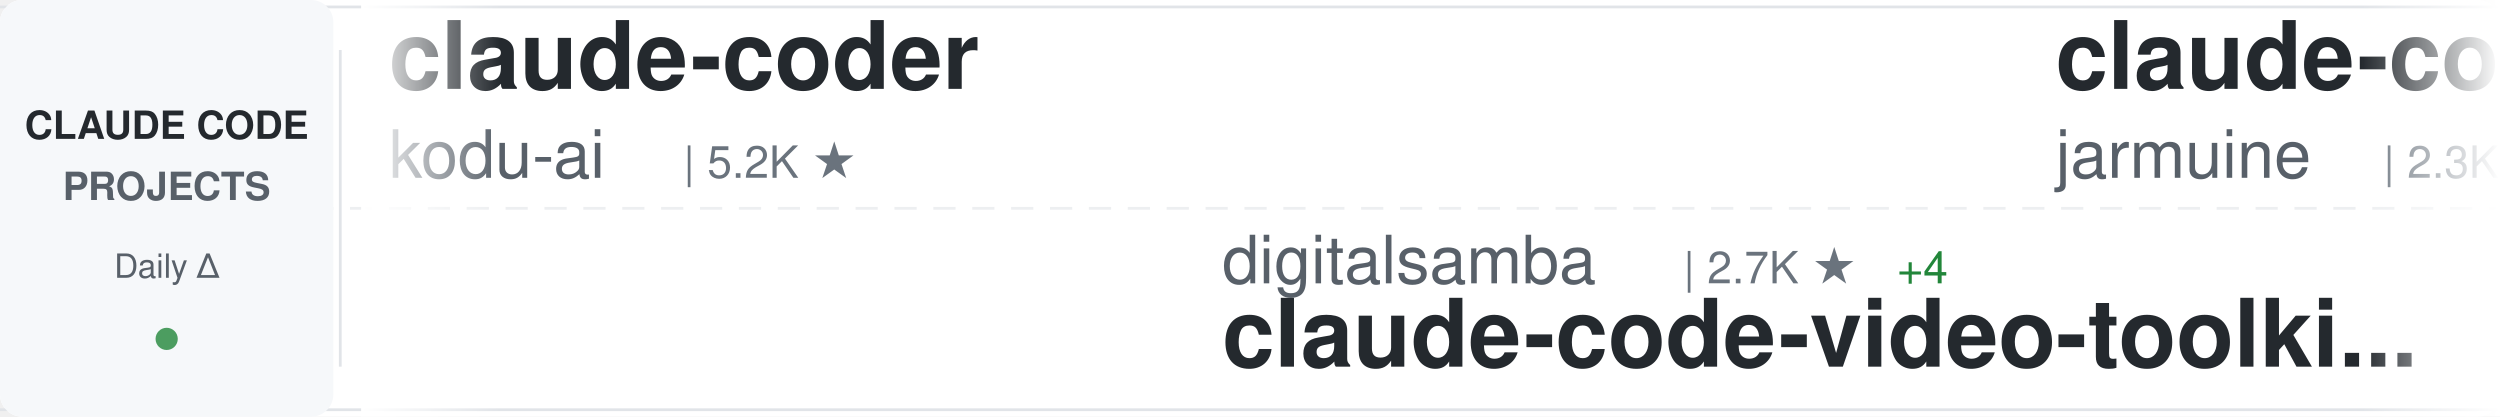
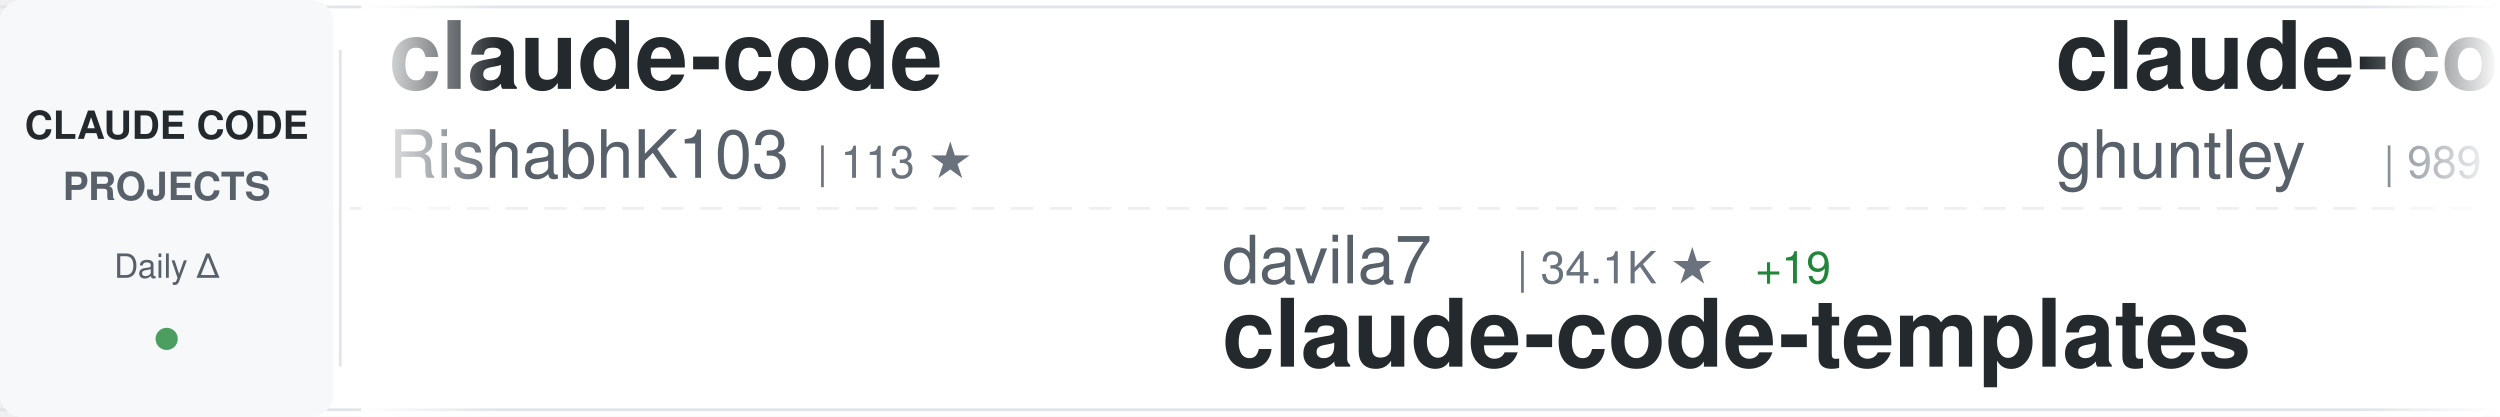
<svg xmlns="http://www.w3.org/2000/svg" width="900" height="150">
  <defs>
    <linearGradient id="awesomeLeftFade" x1="0%" y1="0%" x2="100%" y2="0%">
      <stop offset="0%" style="stop-color:#ffffff;stop-opacity:1" />
      <stop offset="100%" style="stop-color:#ffffff;stop-opacity:0" />
    </linearGradient>
    <linearGradient id="awesomeRightFade" x1="0%" y1="0%" x2="100%" y2="0%">
      <stop offset="0%" style="stop-color:#ffffff;stop-opacity:0" />
      <stop offset="100%" style="stop-color:#ffffff;stop-opacity:1" />
    </linearGradient>
  </defs>
  <rect width="900" height="150" fill="#ffffff" rx="8" />
  <rect x="0" y="2" width="900" height="1" fill="#e1e4e8" />
  <rect x="0" y="147" width="900" height="1" fill="#e1e4e8" />
  <line x1="0" y1="75" x2="900" y2="75" stroke="#e1e4e8" stroke-width="1" stroke-dasharray="8 6" opacity="0.6" />
  <rect x="0" y="0" width="120" height="150" fill="#f6f8fa" rx="8" />
  <text x="60" y="50" font-family="-apple-system, BlinkMacSystemFont, 'Segoe UI', Helvetica, Arial, sans-serif" font-size="14" font-weight="600" fill="#24292e" text-anchor="middle">CLAUDE CODE</text>
  <text x="60" y="72" font-family="-apple-system, BlinkMacSystemFont, 'Segoe UI', Helvetica, Arial, sans-serif" font-size="14" font-weight="600" fill="#586069" text-anchor="middle">PROJECTS</text>
  <text x="60" y="100" font-family="-apple-system, BlinkMacSystemFont, 'Segoe UI', Helvetica, Arial, sans-serif" font-size="12" font-weight="500" fill="#586069" text-anchor="middle">Daily Δ</text>
  <circle cx="60" cy="122" r="4" fill="#22863a" opacity="0.8" />
  <rect x="122" y="18" width="1" height="114" fill="#e1e4e8" />
  <clipPath id="awesomeTickerClip">
    <rect x="130" y="0" width="770" height="150" />
  </clipPath>
  <g clip-path="url(#awesomeTickerClip)">
    <g id="awesomeTickerItems">
      <animateTransform attributeName="transform" attributeType="XML" type="translate" from="0 0" to="-3000 0" dur="54s" repeatCount="indefinite" />
      <g transform="translate(0, 0)">
-         <text x="140" y="32" font-family="-apple-system, BlinkMacSystemFont, 'Segoe UI', Helvetica, Arial, sans-serif" font-size="34" font-weight="600" fill="#24292e">claude-coder</text>
-         <text x="140" y="64" font-family="-apple-system, BlinkMacSystemFont, 'Segoe UI', Helvetica, Arial, sans-serif" font-size="24" font-weight="400" fill="#586069">kodu-ai</text>
-         <text x="246" y="64" font-family="-apple-system, BlinkMacSystemFont, 'Segoe UI', Helvetica, Arial, sans-serif" font-size="16" font-weight="500" fill="#6a737d">| 5.2K ★</text>
+         <text x="140" y="32" font-family="-apple-system, BlinkMacSystemFont, 'Segoe UI', Helvetica, Arial, sans-serif" font-size="34" font-weight="600" fill="#24292e">claude-code</text>
+         <text x="140" y="64" font-family="-apple-system, BlinkMacSystemFont, 'Segoe UI', Helvetica, Arial, sans-serif" font-size="24" font-weight="400" fill="#586069">RishabhK103</text>
+         <text x="294" y="64" font-family="-apple-system, BlinkMacSystemFont, 'Segoe UI', Helvetica, Arial, sans-serif" font-size="16" font-weight="500" fill="#6a737d">| 113 ★</text>
      </g>
      <g transform="translate(300, 0)">
-         <text x="140" y="102" font-family="-apple-system, BlinkMacSystemFont, 'Segoe UI', Helvetica, Arial, sans-serif" font-size="24" font-weight="400" fill="#586069">digitalsamba</text>
-         <text x="306" y="102" font-family="-apple-system, BlinkMacSystemFont, 'Segoe UI', Helvetica, Arial, sans-serif" font-size="16" font-weight="500" fill="#6a737d">| 2.7K ★</text>
-         <text x="383" y="102" font-family="-apple-system, BlinkMacSystemFont, 'Segoe UI', Helvetica, Arial, sans-serif" font-size="16" font-weight="500" fill="#22863a"> +4</text>
-         <text x="140" y="132" font-family="-apple-system, BlinkMacSystemFont, 'Segoe UI', Helvetica, Arial, sans-serif" font-size="34" font-weight="600" fill="#24292e">claude-code-video-toolki...</text>
+         <text x="140" y="102" font-family="-apple-system, BlinkMacSystemFont, 'Segoe UI', Helvetica, Arial, sans-serif" font-size="24" font-weight="400" fill="#586069">davila7</text>
+         <text x="246" y="102" font-family="-apple-system, BlinkMacSystemFont, 'Segoe UI', Helvetica, Arial, sans-serif" font-size="16" font-weight="500" fill="#6a737d">| 34.1K ★</text>
+         <text x="332" y="102" font-family="-apple-system, BlinkMacSystemFont, 'Segoe UI', Helvetica, Arial, sans-serif" font-size="16" font-weight="500" fill="#22863a"> +19</text>
+         <text x="140" y="132" font-family="-apple-system, BlinkMacSystemFont, 'Segoe UI', Helvetica, Arial, sans-serif" font-size="34" font-weight="600" fill="#24292e">claude-code-templates</text>
      </g>
      <g transform="translate(600, 0)">
-         <text x="140" y="32" font-family="-apple-system, BlinkMacSystemFont, 'Segoe UI', Helvetica, Arial, sans-serif" font-size="34" font-weight="600" fill="#24292e">claude-code</text>
-         <text x="140" y="64" font-family="-apple-system, BlinkMacSystemFont, 'Segoe UI', Helvetica, Arial, sans-serif" font-size="24" font-weight="400" fill="#586069">jarmuine</text>
-         <text x="258" y="64" font-family="-apple-system, BlinkMacSystemFont, 'Segoe UI', Helvetica, Arial, sans-serif" font-size="16" font-weight="500" fill="#6a737d">| 2.3K ★</text>
+         <text x="140" y="32" font-family="-apple-system, BlinkMacSystemFont, 'Segoe UI', Helvetica, Arial, sans-serif" font-size="34" font-weight="600" fill="#24292e">claude-code-source-code-...</text>
+         <text x="140" y="64" font-family="-apple-system, BlinkMacSystemFont, 'Segoe UI', Helvetica, Arial, sans-serif" font-size="24" font-weight="400" fill="#586069">ghuntley</text>
+         <text x="258" y="64" font-family="-apple-system, BlinkMacSystemFont, 'Segoe UI', Helvetica, Arial, sans-serif" font-size="16" font-weight="500" fill="#6a737d">| 989 ★</text>
+         <text x="326" y="64" font-family="-apple-system, BlinkMacSystemFont, 'Segoe UI', Helvetica, Arial, sans-serif" font-size="16" font-weight="500" fill="#22863a"> +989</text>
      </g>
      <g transform="translate(900, 0)">
-         <text x="140" y="102" font-family="-apple-system, BlinkMacSystemFont, 'Segoe UI', Helvetica, Arial, sans-serif" font-size="24" font-weight="400" fill="#586069">tanbiralam</text>
-         <text x="282" y="102" font-family="-apple-system, BlinkMacSystemFont, 'Segoe UI', Helvetica, Arial, sans-serif" font-size="16" font-weight="500" fill="#6a737d">| 2.4K ★</text>
-         <text x="140" y="132" font-family="-apple-system, BlinkMacSystemFont, 'Segoe UI', Helvetica, Arial, sans-serif" font-size="34" font-weight="600" fill="#24292e">claude-code</text>
+         <text x="140" y="102" font-family="-apple-system, BlinkMacSystemFont, 'Segoe UI', Helvetica, Arial, sans-serif" font-size="24" font-weight="400" fill="#586069">daymade</text>
+         <text x="246" y="102" font-family="-apple-system, BlinkMacSystemFont, 'Segoe UI', Helvetica, Arial, sans-serif" font-size="16" font-weight="500" fill="#6a737d">| 1.5K ★</text>
+         <text x="140" y="132" font-family="-apple-system, BlinkMacSystemFont, 'Segoe UI', Helvetica, Arial, sans-serif" font-size="34" font-weight="600" fill="#24292e">claude-code-skills</text>
      </g>
      <g transform="translate(1200, 0)">
-         <text x="140" y="32" font-family="-apple-system, BlinkMacSystemFont, 'Segoe UI', Helvetica, Arial, sans-serif" font-size="34" font-weight="600" fill="#24292e">claude-code-guide</text>
-         <text x="140" y="64" font-family="-apple-system, BlinkMacSystemFont, 'Segoe UI', Helvetica, Arial, sans-serif" font-size="24" font-weight="400" fill="#586069">Cranot</text>
-         <text x="234" y="64" font-family="-apple-system, BlinkMacSystemFont, 'Segoe UI', Helvetica, Arial, sans-serif" font-size="16" font-weight="500" fill="#6a737d">| 2.9K ★</text>
+         <text x="140" y="32" font-family="-apple-system, BlinkMacSystemFont, 'Segoe UI', Helvetica, Arial, sans-serif" font-size="34" font-weight="600" fill="#24292e">claude-code</text>
+         <text x="140" y="64" font-family="-apple-system, BlinkMacSystemFont, 'Segoe UI', Helvetica, Arial, sans-serif" font-size="24" font-weight="400" fill="#586069">freestylefly</text>
+         <text x="306" y="64" font-family="-apple-system, BlinkMacSystemFont, 'Segoe UI', Helvetica, Arial, sans-serif" font-size="16" font-weight="500" fill="#6a737d">| 133 ★</text>
      </g>
      <g transform="translate(1500, 0)">
+         <text x="140" y="102" font-family="-apple-system, BlinkMacSystemFont, 'Segoe UI', Helvetica, Arial, sans-serif" font-size="24" font-weight="400" fill="#586069">edmund-io</text>
+         <text x="270" y="102" font-family="-apple-system, BlinkMacSystemFont, 'Segoe UI', Helvetica, Arial, sans-serif" font-size="16" font-weight="500" fill="#6a737d">| 1.5K ★</text>
+         <text x="140" y="132" font-family="-apple-system, BlinkMacSystemFont, 'Segoe UI', Helvetica, Arial, sans-serif" font-size="34" font-weight="600" fill="#24292e">edmunds-claude-code</text>
+       </g>
+       <g transform="translate(1800, 0)">
+         <text x="140" y="32" font-family="-apple-system, BlinkMacSystemFont, 'Segoe UI', Helvetica, Arial, sans-serif" font-size="34" font-weight="600" fill="#24292e">claude-code-cli</text>
+         <text x="140" y="64" font-family="-apple-system, BlinkMacSystemFont, 'Segoe UI', Helvetica, Arial, sans-serif" font-size="24" font-weight="400" fill="#586069">huangserva</text>
+         <text x="282" y="64" font-family="-apple-system, BlinkMacSystemFont, 'Segoe UI', Helvetica, Arial, sans-serif" font-size="16" font-weight="500" fill="#6a737d">| 633 ★</text>
+       </g>
+       <g transform="translate(2100, 0)">
        <text x="140" y="102" font-family="-apple-system, BlinkMacSystemFont, 'Segoe UI', Helvetica, Arial, sans-serif" font-size="24" font-weight="400" fill="#586069">andrew-kramer-inno</text>
        <text x="378" y="102" font-family="-apple-system, BlinkMacSystemFont, 'Segoe UI', Helvetica, Arial, sans-serif" font-size="16" font-weight="500" fill="#6a737d">| 597 ★</text>
        <text x="140" y="132" font-family="-apple-system, BlinkMacSystemFont, 'Segoe UI', Helvetica, Arial, sans-serif" font-size="34" font-weight="600" fill="#24292e">claude-code-source-build</text>
      </g>
-       <g transform="translate(1800, 0)">
-         <text x="140" y="32" font-family="-apple-system, BlinkMacSystemFont, 'Segoe UI', Helvetica, Arial, sans-serif" font-size="34" font-weight="600" fill="#24292e">awesome-claude-code-tool...</text>
-         <text x="140" y="64" font-family="-apple-system, BlinkMacSystemFont, 'Segoe UI', Helvetica, Arial, sans-serif" font-size="24" font-weight="400" fill="#586069">rohitg00</text>
-         <text x="258" y="64" font-family="-apple-system, BlinkMacSystemFont, 'Segoe UI', Helvetica, Arial, sans-serif" font-size="16" font-weight="500" fill="#6a737d">| 2.9K ★</text>
-         <text x="335" y="64" font-family="-apple-system, BlinkMacSystemFont, 'Segoe UI', Helvetica, Arial, sans-serif" font-size="16" font-weight="500" fill="#22863a"> +1</text>
-       </g>
-       <g transform="translate(2100, 0)">
-         <text x="140" y="102" font-family="-apple-system, BlinkMacSystemFont, 'Segoe UI', Helvetica, Arial, sans-serif" font-size="24" font-weight="400" fill="#586069">wesammustafa</text>
-         <text x="306" y="102" font-family="-apple-system, BlinkMacSystemFont, 'Segoe UI', Helvetica, Arial, sans-serif" font-size="16" font-weight="500" fill="#6a737d">| 3.7K ★</text>
-         <text x="383" y="102" font-family="-apple-system, BlinkMacSystemFont, 'Segoe UI', Helvetica, Arial, sans-serif" font-size="16" font-weight="500" fill="#22863a"> +2</text>
-         <text x="140" y="132" font-family="-apple-system, BlinkMacSystemFont, 'Segoe UI', Helvetica, Arial, sans-serif" font-size="34" font-weight="600" fill="#24292e">Claude-Code-Quest</text>
-       </g>
      <g transform="translate(2400, 0)">
        <text x="140" y="32" font-family="-apple-system, BlinkMacSystemFont, 'Segoe UI', Helvetica, Arial, sans-serif" font-size="34" font-weight="600" fill="#24292e">claude-code</text>
-         <text x="140" y="64" font-family="-apple-system, BlinkMacSystemFont, 'Segoe UI', Helvetica, Arial, sans-serif" font-size="24" font-weight="400" fill="#586069">alex000kim</text>
-         <text x="282" y="64" font-family="-apple-system, BlinkMacSystemFont, 'Segoe UI', Helvetica, Arial, sans-serif" font-size="16" font-weight="500" fill="#6a737d">| 236 ★</text>
+         <text x="140" y="64" font-family="-apple-system, BlinkMacSystemFont, 'Segoe UI', Helvetica, Arial, sans-serif" font-size="24" font-weight="400" fill="#586069">Tinkeringg-Lab</text>
+         <text x="330" y="64" font-family="-apple-system, BlinkMacSystemFont, 'Segoe UI', Helvetica, Arial, sans-serif" font-size="16" font-weight="500" fill="#6a737d">| 217 ★</text>
      </g>
      <g transform="translate(2700, 0)">
-         <text x="140" y="102" font-family="-apple-system, BlinkMacSystemFont, 'Segoe UI', Helvetica, Arial, sans-serif" font-size="24" font-weight="400" fill="#586069">ChrisWiles</text>
-         <text x="282" y="102" font-family="-apple-system, BlinkMacSystemFont, 'Segoe UI', Helvetica, Arial, sans-serif" font-size="16" font-weight="500" fill="#6a737d">| 6.1K ★</text>
-         <text x="140" y="132" font-family="-apple-system, BlinkMacSystemFont, 'Segoe UI', Helvetica, Arial, sans-serif" font-size="34" font-weight="600" fill="#24292e">claude-code-showcase</text>
+         <text x="140" y="102" font-family="-apple-system, BlinkMacSystemFont, 'Segoe UI', Helvetica, Arial, sans-serif" font-size="24" font-weight="400" fill="#586069">VoltAgent</text>
+         <text x="270" y="102" font-family="-apple-system, BlinkMacSystemFont, 'Segoe UI', Helvetica, Arial, sans-serif" font-size="16" font-weight="500" fill="#6a737d">| 26.7K ★</text>
+         <text x="356" y="102" font-family="-apple-system, BlinkMacSystemFont, 'Segoe UI', Helvetica, Arial, sans-serif" font-size="16" font-weight="500" fill="#22863a"> +7</text>
+         <text x="140" y="132" font-family="-apple-system, BlinkMacSystemFont, 'Segoe UI', Helvetica, Arial, sans-serif" font-size="34" font-weight="600" fill="#24292e">awesome-claude-code-suba...</text>
      </g>
      <g transform="translate(3000, 0)">
-         <text x="140" y="32" font-family="-apple-system, BlinkMacSystemFont, 'Segoe UI', Helvetica, Arial, sans-serif" font-size="34" font-weight="600" fill="#24292e">claude-coder</text>
-         <text x="140" y="64" font-family="-apple-system, BlinkMacSystemFont, 'Segoe UI', Helvetica, Arial, sans-serif" font-size="24" font-weight="400" fill="#586069">kodu-ai</text>
-         <text x="246" y="64" font-family="-apple-system, BlinkMacSystemFont, 'Segoe UI', Helvetica, Arial, sans-serif" font-size="16" font-weight="500" fill="#6a737d">| 5.2K ★</text>
+         <text x="140" y="32" font-family="-apple-system, BlinkMacSystemFont, 'Segoe UI', Helvetica, Arial, sans-serif" font-size="34" font-weight="600" fill="#24292e">claude-code</text>
+         <text x="140" y="64" font-family="-apple-system, BlinkMacSystemFont, 'Segoe UI', Helvetica, Arial, sans-serif" font-size="24" font-weight="400" fill="#586069">RishabhK103</text>
+         <text x="294" y="64" font-family="-apple-system, BlinkMacSystemFont, 'Segoe UI', Helvetica, Arial, sans-serif" font-size="16" font-weight="500" fill="#6a737d">| 113 ★</text>
      </g>
      <g transform="translate(3300, 0)">
-         <text x="140" y="102" font-family="-apple-system, BlinkMacSystemFont, 'Segoe UI', Helvetica, Arial, sans-serif" font-size="24" font-weight="400" fill="#586069">digitalsamba</text>
-         <text x="306" y="102" font-family="-apple-system, BlinkMacSystemFont, 'Segoe UI', Helvetica, Arial, sans-serif" font-size="16" font-weight="500" fill="#6a737d">| 2.7K ★</text>
-         <text x="383" y="102" font-family="-apple-system, BlinkMacSystemFont, 'Segoe UI', Helvetica, Arial, sans-serif" font-size="16" font-weight="500" fill="#22863a"> +4</text>
-         <text x="140" y="132" font-family="-apple-system, BlinkMacSystemFont, 'Segoe UI', Helvetica, Arial, sans-serif" font-size="34" font-weight="600" fill="#24292e">claude-code-video-toolki...</text>
+         <text x="140" y="102" font-family="-apple-system, BlinkMacSystemFont, 'Segoe UI', Helvetica, Arial, sans-serif" font-size="24" font-weight="400" fill="#586069">davila7</text>
+         <text x="246" y="102" font-family="-apple-system, BlinkMacSystemFont, 'Segoe UI', Helvetica, Arial, sans-serif" font-size="16" font-weight="500" fill="#6a737d">| 34.1K ★</text>
+         <text x="332" y="102" font-family="-apple-system, BlinkMacSystemFont, 'Segoe UI', Helvetica, Arial, sans-serif" font-size="16" font-weight="500" fill="#22863a"> +19</text>
+         <text x="140" y="132" font-family="-apple-system, BlinkMacSystemFont, 'Segoe UI', Helvetica, Arial, sans-serif" font-size="34" font-weight="600" fill="#24292e">claude-code-templates</text>
      </g>
      <g transform="translate(3600, 0)">
-         <text x="140" y="32" font-family="-apple-system, BlinkMacSystemFont, 'Segoe UI', Helvetica, Arial, sans-serif" font-size="34" font-weight="600" fill="#24292e">claude-code</text>
-         <text x="140" y="64" font-family="-apple-system, BlinkMacSystemFont, 'Segoe UI', Helvetica, Arial, sans-serif" font-size="24" font-weight="400" fill="#586069">jarmuine</text>
-         <text x="258" y="64" font-family="-apple-system, BlinkMacSystemFont, 'Segoe UI', Helvetica, Arial, sans-serif" font-size="16" font-weight="500" fill="#6a737d">| 2.3K ★</text>
+         <text x="140" y="32" font-family="-apple-system, BlinkMacSystemFont, 'Segoe UI', Helvetica, Arial, sans-serif" font-size="34" font-weight="600" fill="#24292e">claude-code-source-code-...</text>
+         <text x="140" y="64" font-family="-apple-system, BlinkMacSystemFont, 'Segoe UI', Helvetica, Arial, sans-serif" font-size="24" font-weight="400" fill="#586069">ghuntley</text>
+         <text x="258" y="64" font-family="-apple-system, BlinkMacSystemFont, 'Segoe UI', Helvetica, Arial, sans-serif" font-size="16" font-weight="500" fill="#6a737d">| 989 ★</text>
+         <text x="326" y="64" font-family="-apple-system, BlinkMacSystemFont, 'Segoe UI', Helvetica, Arial, sans-serif" font-size="16" font-weight="500" fill="#22863a"> +989</text>
      </g>
      <g transform="translate(3900, 0)">
-         <text x="140" y="102" font-family="-apple-system, BlinkMacSystemFont, 'Segoe UI', Helvetica, Arial, sans-serif" font-size="24" font-weight="400" fill="#586069">tanbiralam</text>
-         <text x="282" y="102" font-family="-apple-system, BlinkMacSystemFont, 'Segoe UI', Helvetica, Arial, sans-serif" font-size="16" font-weight="500" fill="#6a737d">| 2.4K ★</text>
-         <text x="140" y="132" font-family="-apple-system, BlinkMacSystemFont, 'Segoe UI', Helvetica, Arial, sans-serif" font-size="34" font-weight="600" fill="#24292e">claude-code</text>
+         <text x="140" y="102" font-family="-apple-system, BlinkMacSystemFont, 'Segoe UI', Helvetica, Arial, sans-serif" font-size="24" font-weight="400" fill="#586069">daymade</text>
+         <text x="246" y="102" font-family="-apple-system, BlinkMacSystemFont, 'Segoe UI', Helvetica, Arial, sans-serif" font-size="16" font-weight="500" fill="#6a737d">| 1.5K ★</text>
+         <text x="140" y="132" font-family="-apple-system, BlinkMacSystemFont, 'Segoe UI', Helvetica, Arial, sans-serif" font-size="34" font-weight="600" fill="#24292e">claude-code-skills</text>
      </g>
    </g>
  </g>
  <rect x="130" y="0" width="50" height="150" fill="url(#awesomeLeftFade)" />
  <rect x="850" y="0" width="50" height="150" fill="url(#awesomeRightFade)" />
</svg>
